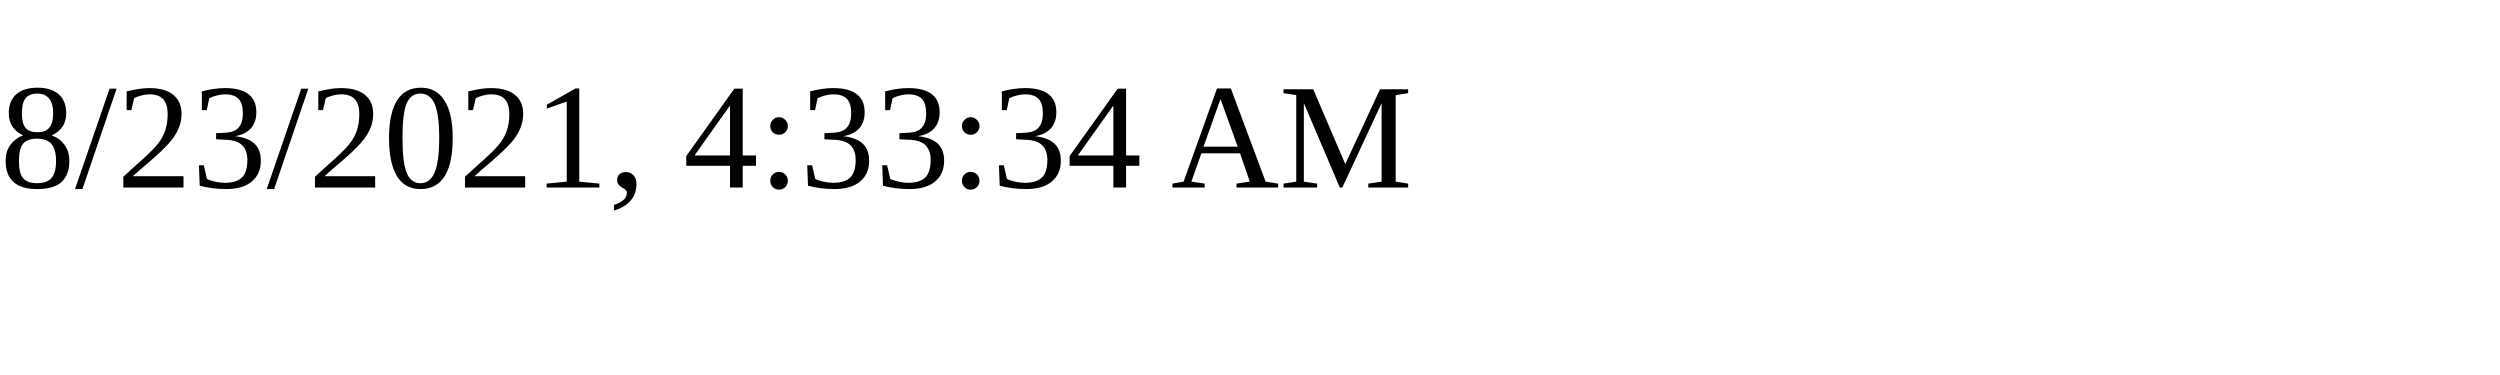
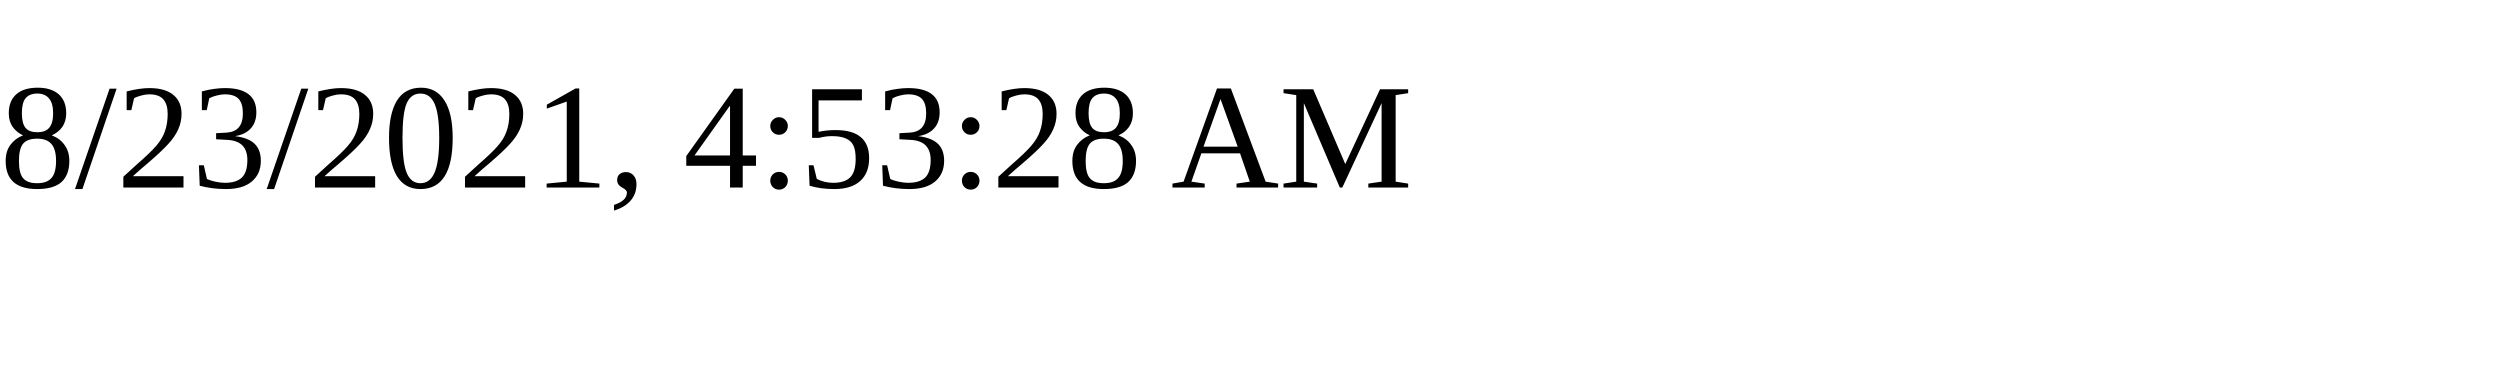
<svg xmlns="http://www.w3.org/2000/svg" height="30" width="200">
-   <text x="0" y="15">8/23/2021, 4:33:34 AM</text>
+   <text x="0" y="15">8/23/2021, 4:53:28 AM</text>
</svg>
